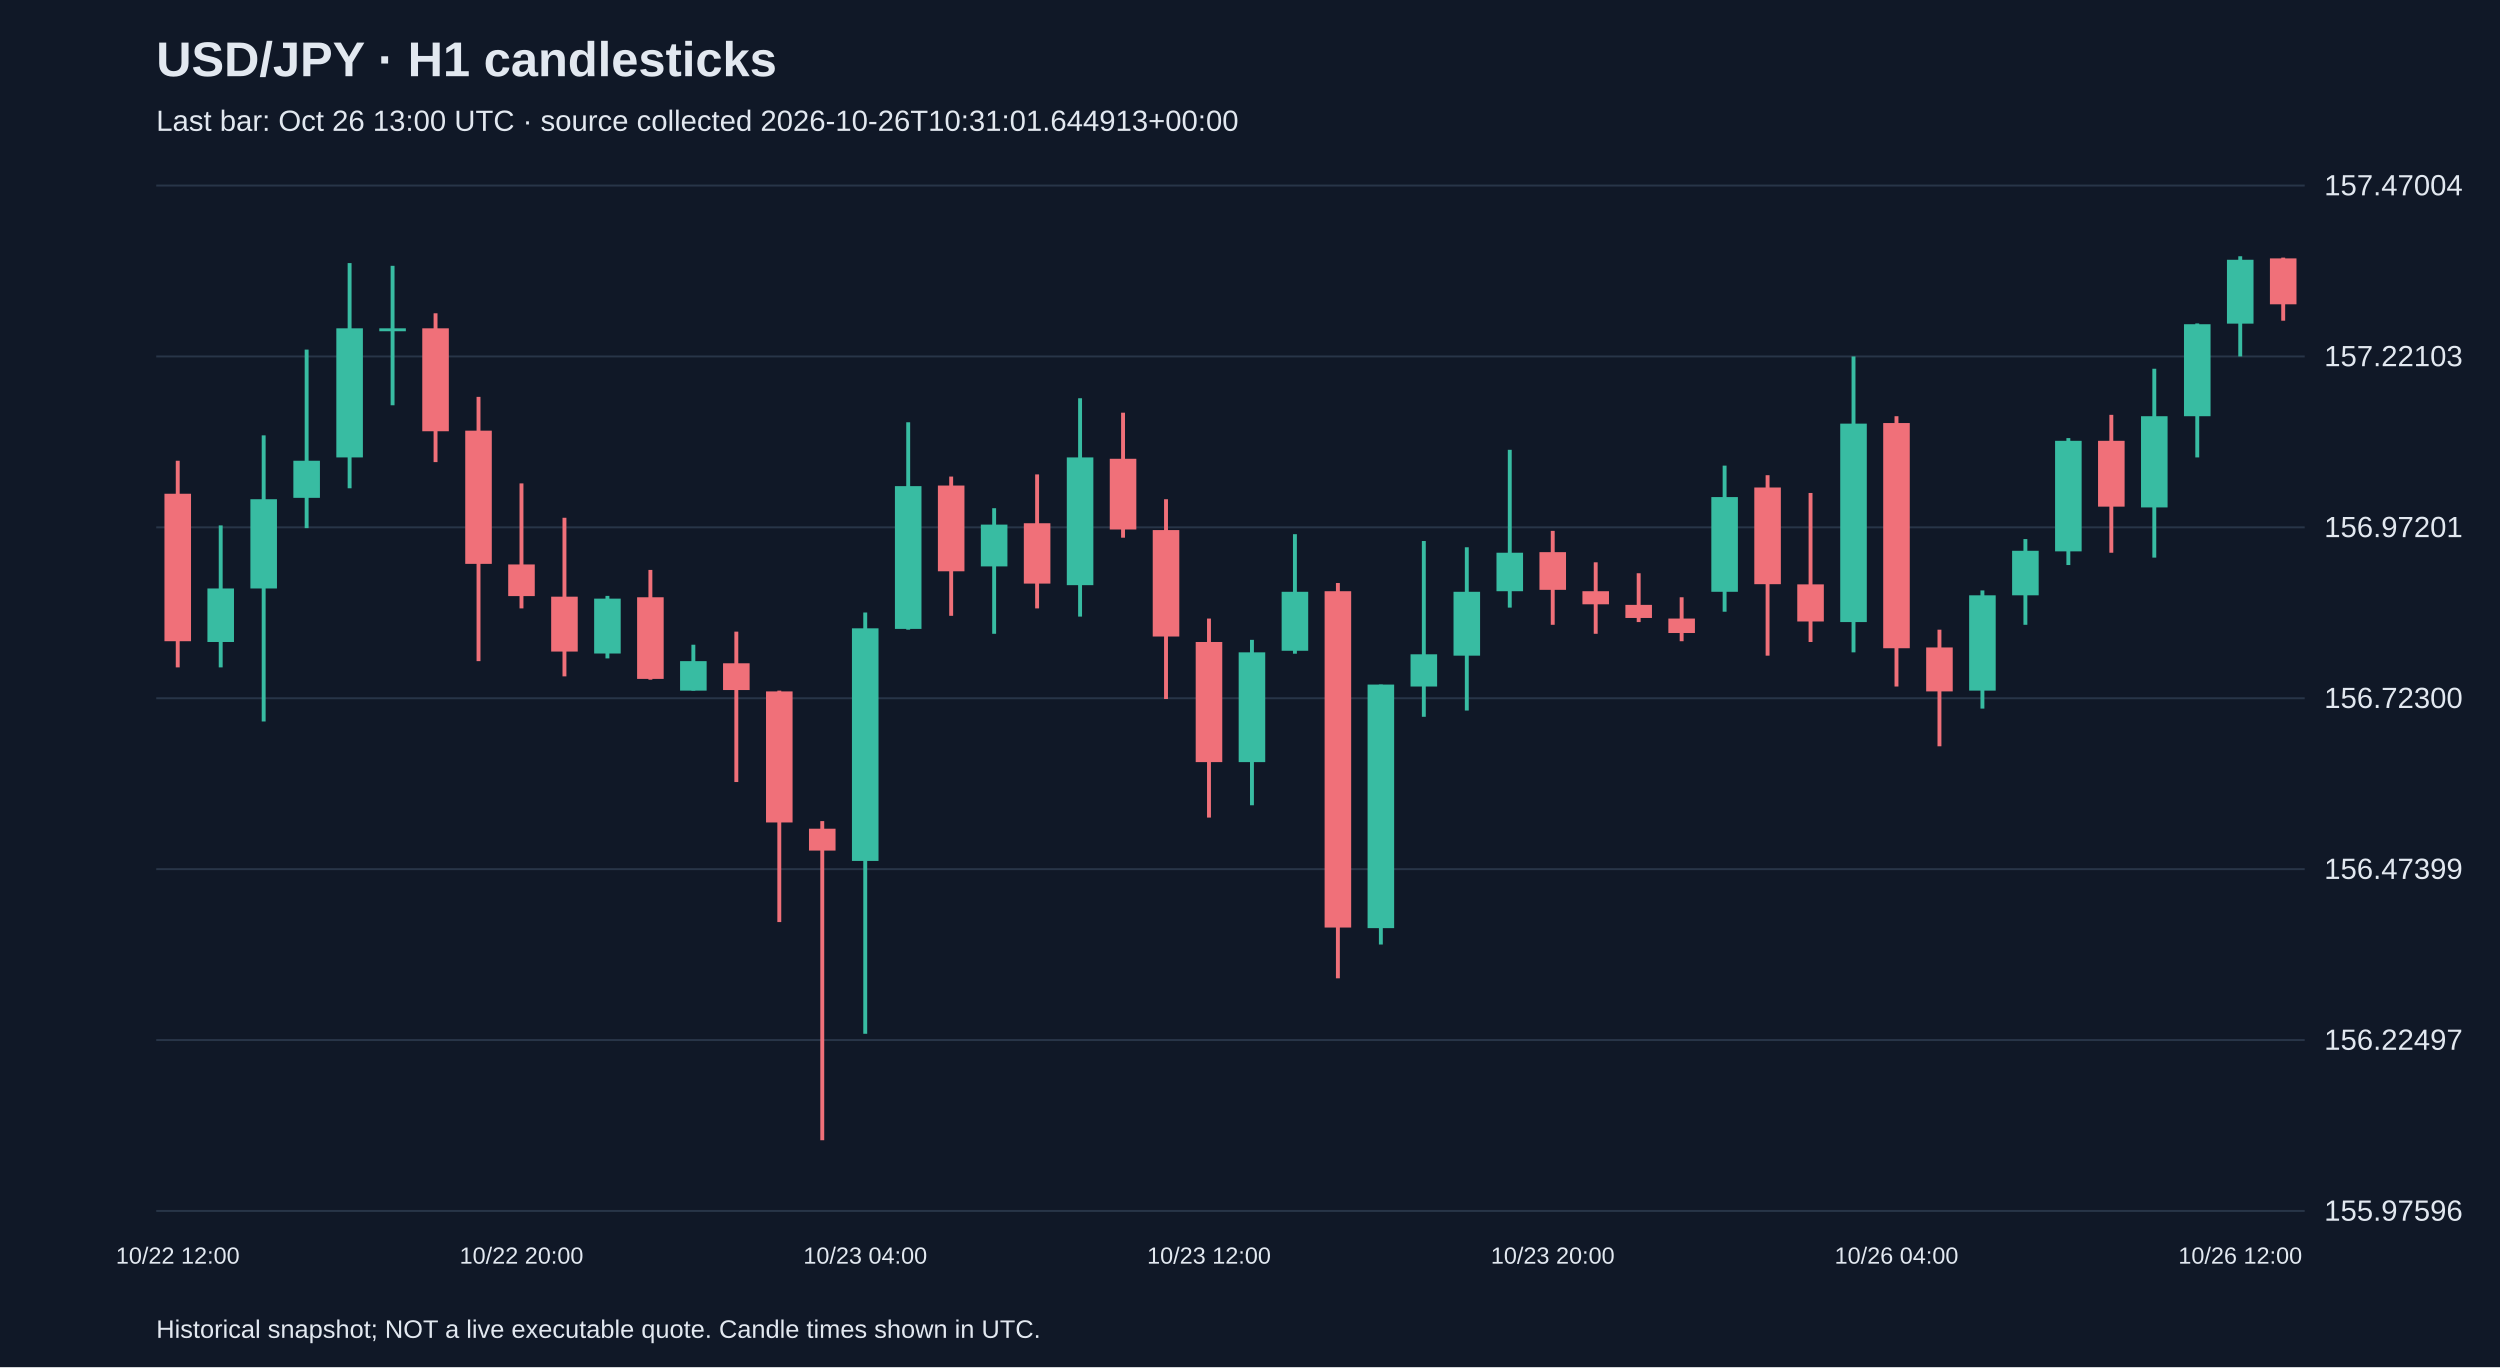
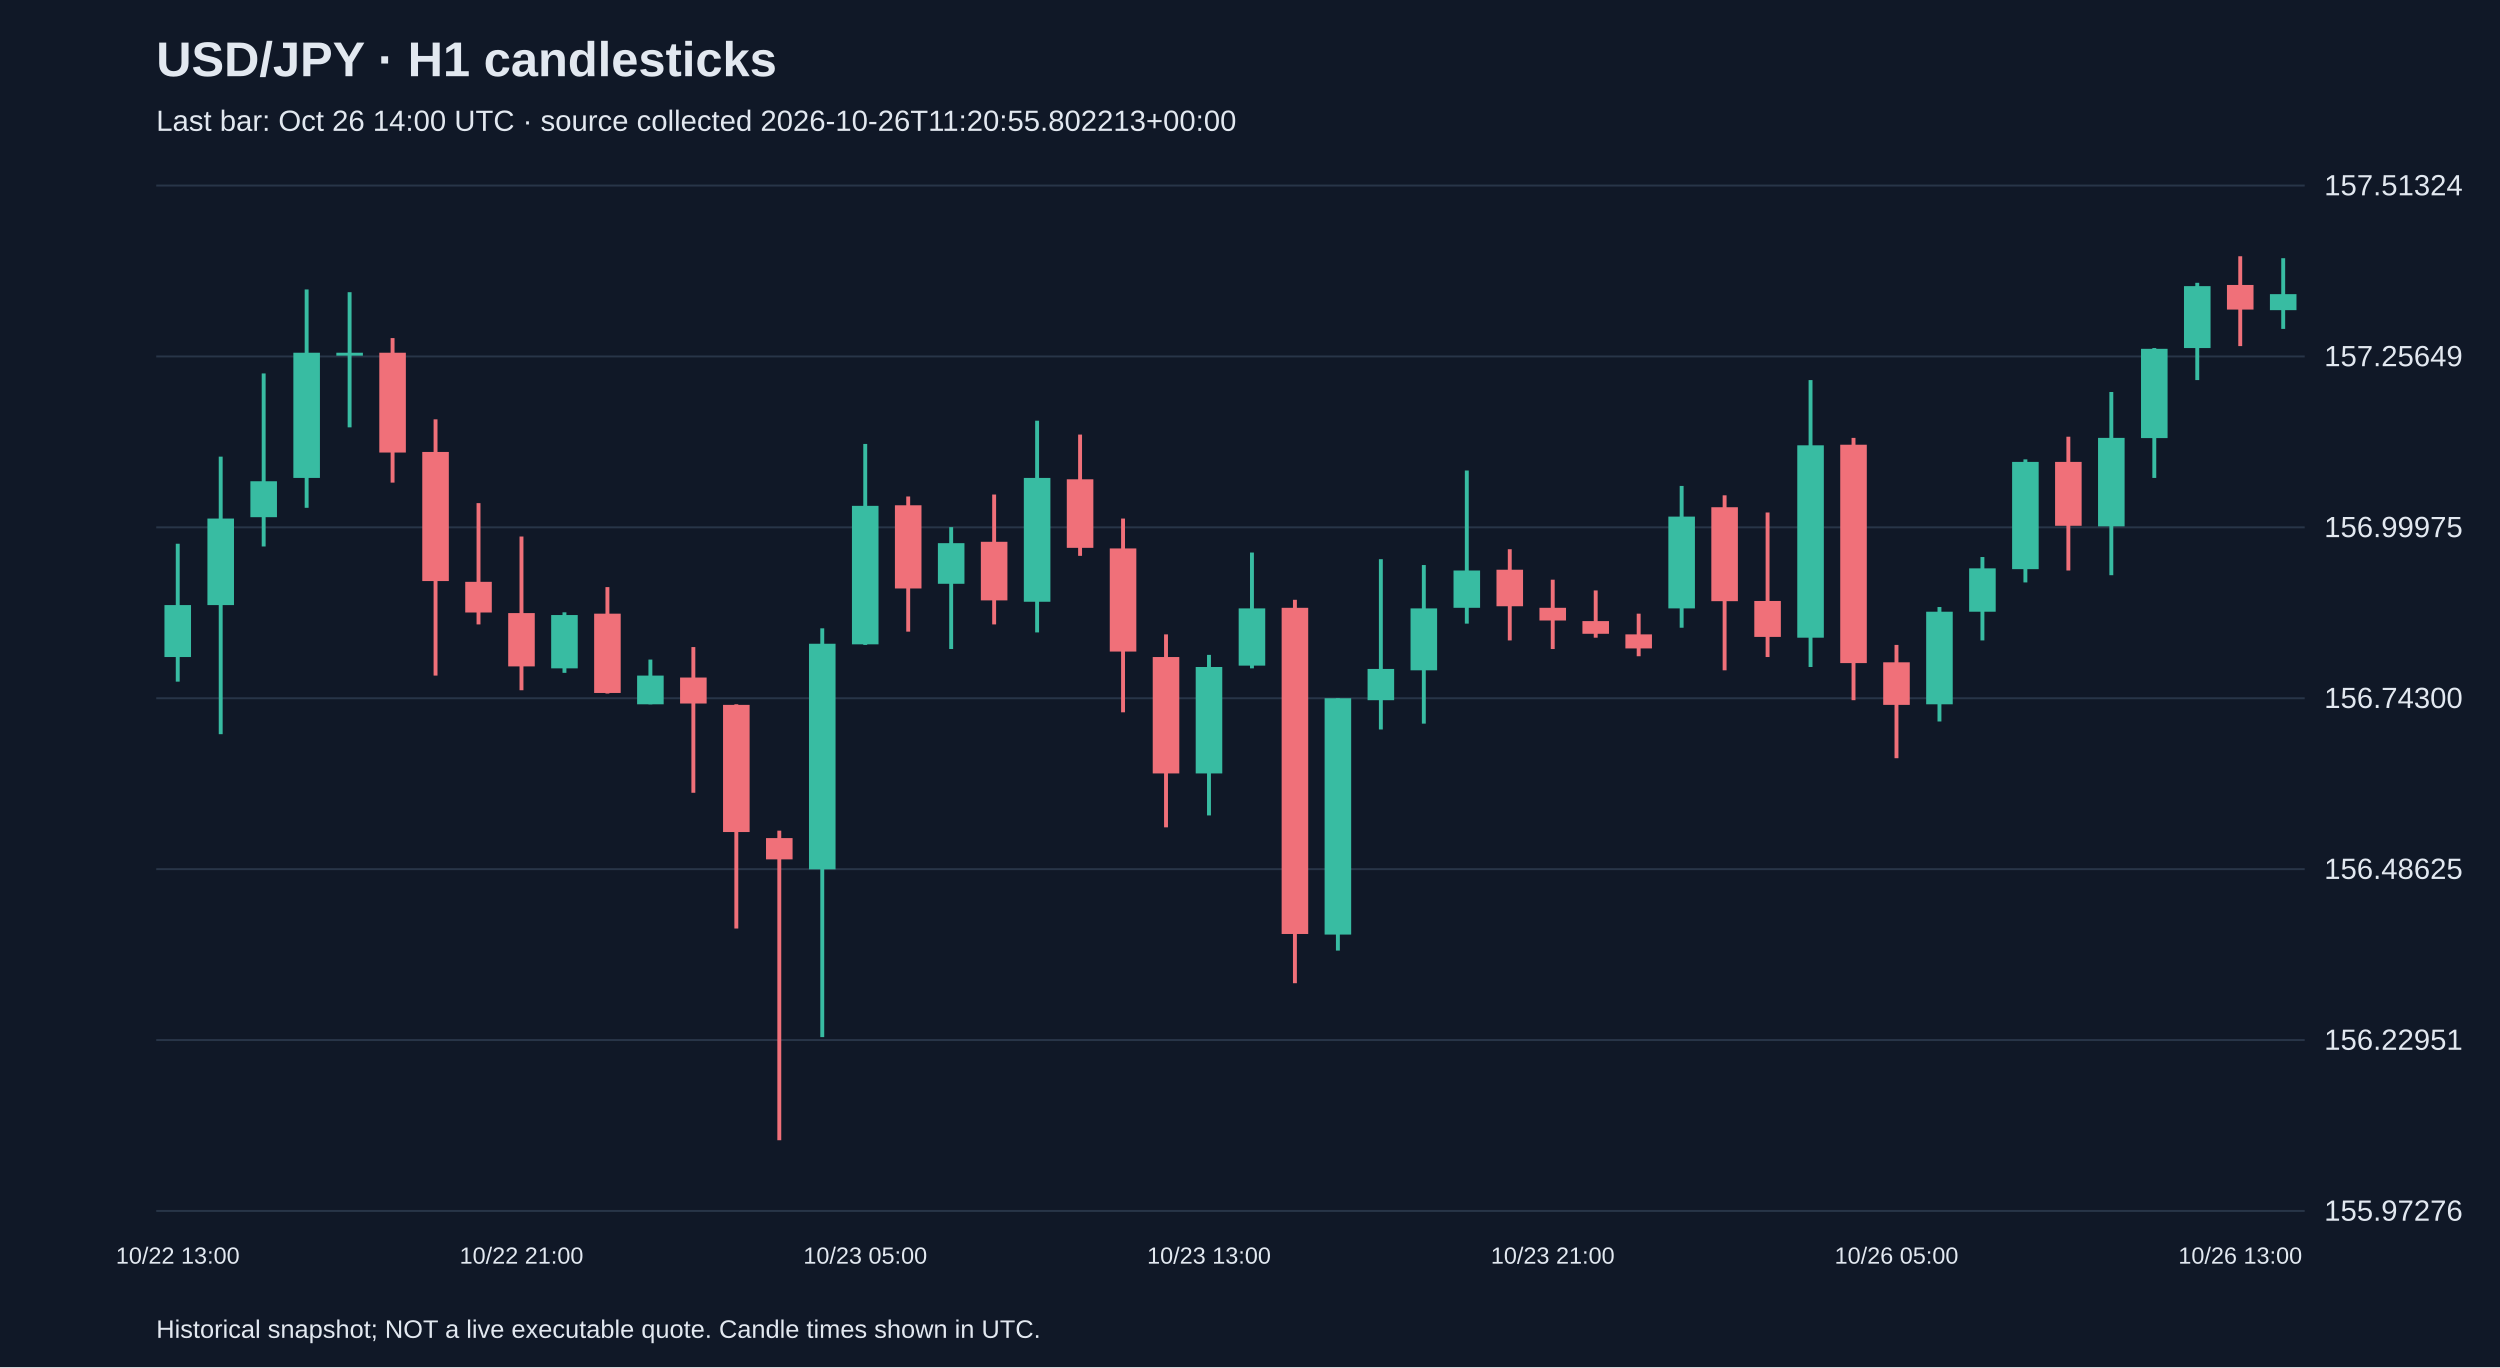
<svg xmlns="http://www.w3.org/2000/svg" viewBox="0 0 1280 700">
  <rect width="100%" height="100%" fill="#101827" />
  <style>text{font-family:Arial,sans-serif;fill:#e2e8f0}</style>
  <text x="80" y="39" font-size="25" font-weight="bold">USD/JPY · H1 candlesticks</text>
-   <text x="80" y="67" font-size="15" fill="#a6b1c5">Last bar: Oct 26 13:00 UTC · source collected 2026-10-26T10:31:01.644913+00:00</text>
+   <text x="80" y="67" font-size="15" fill="#a6b1c5">Last bar: Oct 26 14:00 UTC · source collected 2026-10-26T11:20:55.802213+00:00</text>
  <line x1="80" y1="620.0" x2="1180" y2="620.0" stroke="#283548" />
-   <text x="1190" y="625.0" font-size="15">155.97596</text>
+   <text x="1190" y="625.0" font-size="15">155.97276</text>
  <line x1="80" y1="532.5" x2="1180" y2="532.5" stroke="#283548" />
-   <text x="1190" y="537.5" font-size="15">156.22497</text>
+   <text x="1190" y="537.5" font-size="15">156.22951</text>
  <line x1="80" y1="445.0" x2="1180" y2="445.0" stroke="#283548" />
-   <text x="1190" y="450.0" font-size="15">156.47399</text>
+   <text x="1190" y="450.0" font-size="15">156.48625</text>
  <line x1="80" y1="357.5" x2="1180" y2="357.5" stroke="#283548" />
-   <text x="1190" y="362.5" font-size="15">156.72300</text>
+   <text x="1190" y="362.5" font-size="15">156.74300</text>
  <line x1="80" y1="270.0" x2="1180" y2="270.0" stroke="#283548" />
-   <text x="1190" y="275.0" font-size="15">156.97201</text>
+   <text x="1190" y="275.0" font-size="15">156.99975</text>
  <line x1="80" y1="182.5" x2="1180" y2="182.5" stroke="#283548" />
-   <text x="1190" y="187.5" font-size="15">157.22103</text>
+   <text x="1190" y="187.5" font-size="15">157.25649</text>
  <line x1="80" y1="95.0" x2="1180" y2="95.0" stroke="#283548" />
-   <text x="1190" y="100.0" font-size="15">157.47004</text>
-   <line x1="91.0" y1="235.9" x2="91.0" y2="341.7" stroke="#f07079" stroke-width="2" />
-   <rect x="84.2" y="252.8" width="13.6" height="75.5" fill="#f07079" />
-   <text x="91.0" y="647" text-anchor="middle" font-size="12">10/22 12:00</text>
-   <line x1="113.0" y1="269.0" x2="113.0" y2="341.7" stroke="#38bca2" stroke-width="2" />
-   <rect x="106.2" y="301.3" width="13.6" height="27.4" fill="#38bca2" />
-   <line x1="135.0" y1="222.9" x2="135.0" y2="369.4" stroke="#38bca2" stroke-width="2" />
-   <rect x="128.2" y="255.6" width="13.6" height="45.7" fill="#38bca2" />
-   <line x1="157.0" y1="179.0" x2="157.0" y2="270.4" stroke="#38bca2" stroke-width="2" />
-   <rect x="150.2" y="235.9" width="13.6" height="19.0" fill="#38bca2" />
-   <line x1="179.0" y1="134.7" x2="179.0" y2="250.0" stroke="#38bca2" stroke-width="2" />
-   <rect x="172.2" y="168.1" width="13.6" height="66.1" fill="#38bca2" />
-   <line x1="201.0" y1="136.1" x2="201.0" y2="207.5" stroke="#38bca2" stroke-width="2" />
-   <rect x="194.2" y="168.1" width="13.6" height="1.5" fill="#38bca2" />
-   <line x1="223.0" y1="160.4" x2="223.0" y2="236.6" stroke="#f07079" stroke-width="2" />
-   <rect x="216.2" y="168.1" width="13.6" height="52.7" fill="#f07079" />
-   <line x1="245.0" y1="203.2" x2="245.0" y2="338.5" stroke="#f07079" stroke-width="2" />
-   <rect x="238.2" y="220.5" width="13.6" height="68.2" fill="#f07079" />
-   <line x1="267.0" y1="247.5" x2="267.0" y2="311.5" stroke="#f07079" stroke-width="2" />
-   <rect x="260.2" y="289.0" width="13.6" height="16.2" fill="#f07079" />
-   <text x="267.0" y="647" text-anchor="middle" font-size="12">10/22 20:00</text>
-   <line x1="289.0" y1="265.1" x2="289.0" y2="346.3" stroke="#f07079" stroke-width="2" />
-   <rect x="282.2" y="305.5" width="13.6" height="28.1" fill="#f07079" />
-   <line x1="311.0" y1="305.1" x2="311.0" y2="337.1" stroke="#38bca2" stroke-width="2" />
-   <rect x="304.2" y="306.5" width="13.6" height="28.1" fill="#38bca2" />
-   <line x1="333.0" y1="291.8" x2="333.0" y2="348.0" stroke="#f07079" stroke-width="2" />
-   <rect x="326.2" y="305.8" width="13.6" height="41.8" fill="#f07079" />
-   <line x1="355.0" y1="330.1" x2="355.0" y2="353.6" stroke="#38bca2" stroke-width="2" />
-   <rect x="348.2" y="338.5" width="13.6" height="15.1" fill="#38bca2" />
-   <line x1="377.0" y1="323.4" x2="377.0" y2="400.4" stroke="#f07079" stroke-width="2" />
-   <rect x="370.2" y="339.6" width="13.6" height="13.7" fill="#f07079" />
-   <line x1="399.0" y1="353.6" x2="399.0" y2="472.1" stroke="#f07079" stroke-width="2" />
-   <rect x="392.2" y="354.0" width="13.6" height="67.1" fill="#f07079" />
-   <line x1="421.0" y1="420.4" x2="421.0" y2="583.8" stroke="#f07079" stroke-width="2" />
-   <rect x="414.2" y="424.3" width="13.6" height="11.2" fill="#f07079" />
-   <line x1="443.0" y1="313.6" x2="443.0" y2="529.3" stroke="#38bca2" stroke-width="2" />
-   <rect x="436.2" y="321.7" width="13.6" height="119.1" fill="#38bca2" />
-   <text x="443.0" y="647" text-anchor="middle" font-size="12">10/23 04:00</text>
-   <line x1="465.0" y1="216.2" x2="465.0" y2="322.4" stroke="#38bca2" stroke-width="2" />
-   <rect x="458.2" y="248.9" width="13.6" height="73.1" fill="#38bca2" />
-   <line x1="487.0" y1="244.0" x2="487.0" y2="315.3" stroke="#f07079" stroke-width="2" />
-   <rect x="480.2" y="248.6" width="13.6" height="43.9" fill="#f07079" />
-   <line x1="509.0" y1="260.2" x2="509.0" y2="324.5" stroke="#38bca2" stroke-width="2" />
-   <rect x="502.2" y="268.6" width="13.6" height="21.4" fill="#38bca2" />
-   <line x1="531.0" y1="242.9" x2="531.0" y2="311.5" stroke="#f07079" stroke-width="2" />
-   <rect x="524.2" y="267.9" width="13.6" height="30.9" fill="#f07079" />
-   <line x1="553.0" y1="203.9" x2="553.0" y2="315.7" stroke="#38bca2" stroke-width="2" />
-   <rect x="546.2" y="234.2" width="13.6" height="65.4" fill="#38bca2" />
-   <line x1="575.0" y1="211.3" x2="575.0" y2="275.3" stroke="#f07079" stroke-width="2" />
-   <rect x="568.2" y="234.9" width="13.6" height="36.2" fill="#f07079" />
-   <line x1="597.0" y1="255.6" x2="597.0" y2="357.9" stroke="#f07079" stroke-width="2" />
-   <rect x="590.2" y="271.4" width="13.6" height="54.5" fill="#f07079" />
-   <line x1="619.0" y1="316.7" x2="619.0" y2="418.6" stroke="#f07079" stroke-width="2" />
-   <rect x="612.2" y="328.7" width="13.6" height="61.5" fill="#f07079" />
-   <text x="619.0" y="647" text-anchor="middle" font-size="12">10/23 12:00</text>
-   <line x1="641.0" y1="327.6" x2="641.0" y2="412.3" stroke="#38bca2" stroke-width="2" />
-   <rect x="634.2" y="334.0" width="13.6" height="56.2" fill="#38bca2" />
-   <line x1="663.0" y1="273.5" x2="663.0" y2="334.7" stroke="#38bca2" stroke-width="2" />
-   <rect x="656.2" y="303.0" width="13.6" height="30.2" fill="#38bca2" />
-   <line x1="685.0" y1="298.5" x2="685.0" y2="500.9" stroke="#f07079" stroke-width="2" />
-   <rect x="678.2" y="302.7" width="13.6" height="172.2" fill="#f07079" />
-   <line x1="707.0" y1="350.5" x2="707.0" y2="483.6" stroke="#38bca2" stroke-width="2" />
-   <rect x="700.2" y="350.5" width="13.6" height="124.7" fill="#38bca2" />
-   <line x1="729.0" y1="277.0" x2="729.0" y2="367.0" stroke="#38bca2" stroke-width="2" />
-   <rect x="722.2" y="335.0" width="13.6" height="16.5" fill="#38bca2" />
-   <line x1="751.0" y1="280.2" x2="751.0" y2="363.8" stroke="#38bca2" stroke-width="2" />
-   <rect x="744.2" y="303.0" width="13.6" height="32.7" fill="#38bca2" />
-   <line x1="773.0" y1="230.3" x2="773.0" y2="311.1" stroke="#38bca2" stroke-width="2" />
-   <rect x="766.2" y="283.0" width="13.6" height="19.7" fill="#38bca2" />
-   <line x1="795.0" y1="271.8" x2="795.0" y2="319.9" stroke="#f07079" stroke-width="2" />
-   <rect x="788.2" y="282.7" width="13.6" height="19.3" fill="#f07079" />
-   <text x="795.0" y="647" text-anchor="middle" font-size="12">10/23 20:00</text>
-   <line x1="817.0" y1="287.9" x2="817.0" y2="324.5" stroke="#f07079" stroke-width="2" />
-   <rect x="810.2" y="302.7" width="13.6" height="6.7" fill="#f07079" />
-   <line x1="839.0" y1="293.5" x2="839.0" y2="318.5" stroke="#f07079" stroke-width="2" />
-   <rect x="832.2" y="309.7" width="13.6" height="6.7" fill="#f07079" />
-   <line x1="861.0" y1="305.8" x2="861.0" y2="328.3" stroke="#f07079" stroke-width="2" />
-   <rect x="854.2" y="316.7" width="13.6" height="7.4" fill="#f07079" />
-   <line x1="883.0" y1="238.4" x2="883.0" y2="313.2" stroke="#38bca2" stroke-width="2" />
-   <rect x="876.2" y="254.5" width="13.6" height="48.5" fill="#38bca2" />
-   <line x1="905.0" y1="243.3" x2="905.0" y2="335.7" stroke="#f07079" stroke-width="2" />
-   <rect x="898.2" y="249.6" width="13.6" height="49.5" fill="#f07079" />
-   <line x1="927.0" y1="252.4" x2="927.0" y2="328.7" stroke="#f07079" stroke-width="2" />
-   <rect x="920.2" y="299.2" width="13.6" height="19.0" fill="#f07079" />
-   <line x1="949.0" y1="182.5" x2="949.0" y2="334.0" stroke="#38bca2" stroke-width="2" />
-   <rect x="942.2" y="216.9" width="13.6" height="101.6" fill="#38bca2" />
-   <line x1="971.0" y1="213.1" x2="971.0" y2="351.5" stroke="#f07079" stroke-width="2" />
-   <rect x="964.2" y="216.6" width="13.6" height="115.3" fill="#f07079" />
-   <text x="971.0" y="647" text-anchor="middle" font-size="12">10/26 04:00</text>
-   <line x1="993.0" y1="322.4" x2="993.0" y2="382.1" stroke="#f07079" stroke-width="2" />
-   <rect x="986.2" y="331.5" width="13.6" height="22.5" fill="#f07079" />
-   <line x1="1015.0" y1="302.3" x2="1015.0" y2="362.8" stroke="#38bca2" stroke-width="2" />
-   <rect x="1008.2" y="304.8" width="13.6" height="48.8" fill="#38bca2" />
-   <line x1="1037.0" y1="276.0" x2="1037.0" y2="319.9" stroke="#38bca2" stroke-width="2" />
-   <rect x="1030.2" y="282.0" width="13.6" height="22.8" fill="#38bca2" />
-   <line x1="1059.0" y1="224.3" x2="1059.0" y2="289.3" stroke="#38bca2" stroke-width="2" />
-   <rect x="1052.2" y="225.7" width="13.6" height="56.6" fill="#38bca2" />
-   <line x1="1081.0" y1="212.4" x2="1081.0" y2="283.0" stroke="#f07079" stroke-width="2" />
-   <rect x="1074.2" y="225.7" width="13.6" height="33.7" fill="#f07079" />
-   <line x1="1103.0" y1="188.8" x2="1103.0" y2="285.5" stroke="#38bca2" stroke-width="2" />
-   <rect x="1096.2" y="213.1" width="13.6" height="46.7" fill="#38bca2" />
-   <line x1="1125.0" y1="165.6" x2="1125.0" y2="234.2" stroke="#38bca2" stroke-width="2" />
-   <rect x="1118.2" y="166.0" width="13.6" height="47.1" fill="#38bca2" />
-   <line x1="1147.0" y1="131.2" x2="1147.0" y2="182.5" stroke="#38bca2" stroke-width="2" />
-   <rect x="1140.2" y="133.0" width="13.6" height="32.7" fill="#38bca2" />
-   <text x="1147.0" y="647" text-anchor="middle" font-size="12">10/26 12:00</text>
-   <line x1="1169.0" y1="131.9" x2="1169.0" y2="164.2" stroke="#f07079" stroke-width="2" />
-   <rect x="1162.2" y="132.3" width="13.6" height="23.5" fill="#f07079" />
+   <text x="1190" y="100.0" font-size="15">157.51324</text>
+   <line x1="91.0" y1="278.4" x2="91.0" y2="349.0" stroke="#38bca2" stroke-width="2" />
+   <rect x="84.2" y="309.8" width="13.6" height="26.6" fill="#38bca2" />
+   <text x="91.0" y="647" text-anchor="middle" font-size="12">10/22 13:00</text>
+   <line x1="113.0" y1="233.8" x2="113.0" y2="375.9" stroke="#38bca2" stroke-width="2" />
+   <rect x="106.2" y="265.5" width="13.6" height="44.3" fill="#38bca2" />
+   <line x1="135.0" y1="191.2" x2="135.0" y2="279.8" stroke="#38bca2" stroke-width="2" />
+   <rect x="128.2" y="246.4" width="13.6" height="18.4" fill="#38bca2" />
+   <line x1="157.0" y1="148.2" x2="157.0" y2="260.0" stroke="#38bca2" stroke-width="2" />
+   <rect x="150.2" y="180.6" width="13.6" height="64.1" fill="#38bca2" />
+   <line x1="179.0" y1="149.6" x2="179.0" y2="218.8" stroke="#38bca2" stroke-width="2" />
+   <rect x="172.2" y="180.6" width="13.6" height="1.5" fill="#38bca2" />
+   <line x1="201.0" y1="173.1" x2="201.0" y2="247.1" stroke="#f07079" stroke-width="2" />
+   <rect x="194.2" y="180.6" width="13.6" height="51.1" fill="#f07079" />
+   <line x1="223.0" y1="214.7" x2="223.0" y2="345.9" stroke="#f07079" stroke-width="2" />
+   <rect x="216.2" y="231.4" width="13.6" height="66.1" fill="#f07079" />
+   <line x1="245.0" y1="257.6" x2="245.0" y2="319.7" stroke="#f07079" stroke-width="2" />
+   <rect x="238.2" y="297.9" width="13.6" height="15.7" fill="#f07079" />
+   <line x1="267.0" y1="274.7" x2="267.0" y2="353.4" stroke="#f07079" stroke-width="2" />
+   <rect x="260.2" y="313.9" width="13.6" height="27.3" fill="#f07079" />
+   <text x="267.0" y="647" text-anchor="middle" font-size="12">10/22 21:00</text>
+   <line x1="289.0" y1="313.5" x2="289.0" y2="344.5" stroke="#38bca2" stroke-width="2" />
+   <rect x="282.2" y="314.9" width="13.6" height="27.3" fill="#38bca2" />
+   <line x1="311.0" y1="300.6" x2="311.0" y2="355.1" stroke="#f07079" stroke-width="2" />
+   <rect x="304.2" y="314.2" width="13.6" height="40.6" fill="#f07079" />
+   <line x1="333.0" y1="337.7" x2="333.0" y2="360.6" stroke="#38bca2" stroke-width="2" />
+   <rect x="326.2" y="345.9" width="13.6" height="14.7" fill="#38bca2" />
+   <line x1="355.0" y1="331.3" x2="355.0" y2="405.9" stroke="#f07079" stroke-width="2" />
+   <rect x="348.2" y="346.9" width="13.6" height="13.3" fill="#f07079" />
+   <line x1="377.0" y1="360.6" x2="377.0" y2="475.4" stroke="#f07079" stroke-width="2" />
+   <rect x="370.2" y="360.9" width="13.6" height="65.1" fill="#f07079" />
+   <line x1="399.0" y1="425.3" x2="399.0" y2="583.8" stroke="#f07079" stroke-width="2" />
+   <rect x="392.2" y="429.1" width="13.6" height="10.9" fill="#f07079" />
+   <line x1="421.0" y1="321.7" x2="421.0" y2="531.0" stroke="#38bca2" stroke-width="2" />
+   <rect x="414.2" y="329.6" width="13.6" height="115.5" fill="#38bca2" />
+   <line x1="443.0" y1="227.3" x2="443.0" y2="330.2" stroke="#38bca2" stroke-width="2" />
+   <rect x="436.2" y="259.0" width="13.6" height="70.9" fill="#38bca2" />
+   <text x="443.0" y="647" text-anchor="middle" font-size="12">10/23 05:00</text>
+   <line x1="465.0" y1="254.2" x2="465.0" y2="323.4" stroke="#f07079" stroke-width="2" />
+   <rect x="458.2" y="258.7" width="13.6" height="42.6" fill="#f07079" />
+   <line x1="487.0" y1="269.9" x2="487.0" y2="332.3" stroke="#38bca2" stroke-width="2" />
+   <rect x="480.2" y="278.1" width="13.6" height="20.8" fill="#38bca2" />
+   <line x1="509.0" y1="253.2" x2="509.0" y2="319.7" stroke="#f07079" stroke-width="2" />
+   <rect x="502.2" y="277.4" width="13.6" height="30.0" fill="#f07079" />
+   <line x1="531.0" y1="215.4" x2="531.0" y2="323.8" stroke="#38bca2" stroke-width="2" />
+   <rect x="524.2" y="244.7" width="13.6" height="63.4" fill="#38bca2" />
+   <line x1="553.0" y1="222.5" x2="553.0" y2="284.6" stroke="#f07079" stroke-width="2" />
+   <rect x="546.2" y="245.4" width="13.6" height="35.1" fill="#f07079" />
+   <line x1="575.0" y1="265.5" x2="575.0" y2="364.7" stroke="#f07079" stroke-width="2" />
+   <rect x="568.2" y="280.8" width="13.6" height="52.8" fill="#f07079" />
+   <line x1="597.0" y1="324.8" x2="597.0" y2="423.6" stroke="#f07079" stroke-width="2" />
+   <rect x="590.2" y="336.4" width="13.6" height="59.6" fill="#f07079" />
+   <line x1="619.0" y1="335.3" x2="619.0" y2="417.5" stroke="#38bca2" stroke-width="2" />
+   <rect x="612.2" y="341.5" width="13.6" height="54.5" fill="#38bca2" />
+   <text x="619.0" y="647" text-anchor="middle" font-size="12">10/23 13:00</text>
+   <line x1="641.0" y1="282.9" x2="641.0" y2="342.2" stroke="#38bca2" stroke-width="2" />
+   <rect x="634.2" y="311.5" width="13.6" height="29.3" fill="#38bca2" />
+   <line x1="663.0" y1="307.1" x2="663.0" y2="503.4" stroke="#f07079" stroke-width="2" />
+   <rect x="656.2" y="311.2" width="13.6" height="167.0" fill="#f07079" />
+   <line x1="685.0" y1="357.5" x2="685.0" y2="486.7" stroke="#38bca2" stroke-width="2" />
+   <rect x="678.2" y="357.5" width="13.6" height="121.0" fill="#38bca2" />
+   <line x1="707.0" y1="286.3" x2="707.0" y2="373.5" stroke="#38bca2" stroke-width="2" />
+   <rect x="700.2" y="342.5" width="13.6" height="16.0" fill="#38bca2" />
+   <line x1="729.0" y1="289.3" x2="729.0" y2="370.5" stroke="#38bca2" stroke-width="2" />
+   <rect x="722.2" y="311.5" width="13.6" height="31.7" fill="#38bca2" />
+   <line x1="751.0" y1="240.9" x2="751.0" y2="319.3" stroke="#38bca2" stroke-width="2" />
+   <rect x="744.2" y="292.1" width="13.6" height="19.1" fill="#38bca2" />
+   <line x1="773.0" y1="281.2" x2="773.0" y2="327.9" stroke="#f07079" stroke-width="2" />
+   <rect x="766.2" y="291.7" width="13.6" height="18.7" fill="#f07079" />
+   <line x1="795.0" y1="296.8" x2="795.0" y2="332.3" stroke="#f07079" stroke-width="2" />
+   <rect x="788.2" y="311.2" width="13.6" height="6.5" fill="#f07079" />
+   <text x="795.0" y="647" text-anchor="middle" font-size="12">10/23 21:00</text>
+   <line x1="817.0" y1="302.3" x2="817.0" y2="326.5" stroke="#f07079" stroke-width="2" />
+   <rect x="810.2" y="318.0" width="13.6" height="6.5" fill="#f07079" />
+   <line x1="839.0" y1="314.2" x2="839.0" y2="336.0" stroke="#f07079" stroke-width="2" />
+   <rect x="832.2" y="324.8" width="13.6" height="7.2" fill="#f07079" />
+   <line x1="861.0" y1="248.8" x2="861.0" y2="321.4" stroke="#38bca2" stroke-width="2" />
+   <rect x="854.2" y="264.5" width="13.6" height="47.0" fill="#38bca2" />
+   <line x1="883.0" y1="253.6" x2="883.0" y2="343.2" stroke="#f07079" stroke-width="2" />
+   <rect x="876.2" y="259.7" width="13.6" height="48.1" fill="#f07079" />
+   <line x1="905.0" y1="262.4" x2="905.0" y2="336.4" stroke="#f07079" stroke-width="2" />
+   <rect x="898.2" y="307.7" width="13.6" height="18.4" fill="#f07079" />
+   <line x1="927.0" y1="194.6" x2="927.0" y2="341.5" stroke="#38bca2" stroke-width="2" />
+   <rect x="920.2" y="228.0" width="13.6" height="98.5" fill="#38bca2" />
+   <line x1="949.0" y1="224.2" x2="949.0" y2="358.5" stroke="#f07079" stroke-width="2" />
+   <rect x="942.2" y="227.7" width="13.6" height="111.8" fill="#f07079" />
+   <line x1="971.0" y1="330.2" x2="971.0" y2="388.2" stroke="#f07079" stroke-width="2" />
+   <rect x="964.2" y="339.1" width="13.6" height="21.8" fill="#f07079" />
+   <text x="971.0" y="647" text-anchor="middle" font-size="12">10/26 05:00</text>
+   <line x1="993.0" y1="310.8" x2="993.0" y2="369.4" stroke="#38bca2" stroke-width="2" />
+   <rect x="986.2" y="313.2" width="13.6" height="47.4" fill="#38bca2" />
+   <line x1="1015.0" y1="285.2" x2="1015.0" y2="327.9" stroke="#38bca2" stroke-width="2" />
+   <rect x="1008.2" y="291.0" width="13.6" height="22.2" fill="#38bca2" />
+   <line x1="1037.0" y1="235.2" x2="1037.0" y2="298.2" stroke="#38bca2" stroke-width="2" />
+   <rect x="1030.2" y="236.5" width="13.6" height="54.9" fill="#38bca2" />
+   <line x1="1059.0" y1="223.6" x2="1059.0" y2="292.1" stroke="#f07079" stroke-width="2" />
+   <rect x="1052.2" y="236.5" width="13.6" height="32.7" fill="#f07079" />
+   <line x1="1081.0" y1="200.7" x2="1081.0" y2="294.5" stroke="#38bca2" stroke-width="2" />
+   <rect x="1074.2" y="224.2" width="13.6" height="45.3" fill="#38bca2" />
+   <line x1="1103.0" y1="178.2" x2="1103.0" y2="244.7" stroke="#38bca2" stroke-width="2" />
+   <rect x="1096.2" y="178.6" width="13.6" height="45.7" fill="#38bca2" />
+   <line x1="1125.0" y1="144.8" x2="1125.0" y2="194.6" stroke="#38bca2" stroke-width="2" />
+   <rect x="1118.2" y="146.5" width="13.6" height="31.7" fill="#38bca2" />
+   <line x1="1147.0" y1="131.2" x2="1147.0" y2="177.2" stroke="#f07079" stroke-width="2" />
+   <rect x="1140.2" y="145.9" width="13.6" height="12.6" fill="#f07079" />
+   <text x="1147.0" y="647" text-anchor="middle" font-size="12">10/26 13:00</text>
+   <line x1="1169.0" y1="132.2" x2="1169.0" y2="168.4" stroke="#38bca2" stroke-width="2" />
+   <rect x="1162.2" y="150.6" width="13.6" height="8.2" fill="#38bca2" />
  <text x="80" y="685" font-size="13">Historical snapshot; NOT a live executable quote. Candle times shown in UTC.</text>
</svg>
